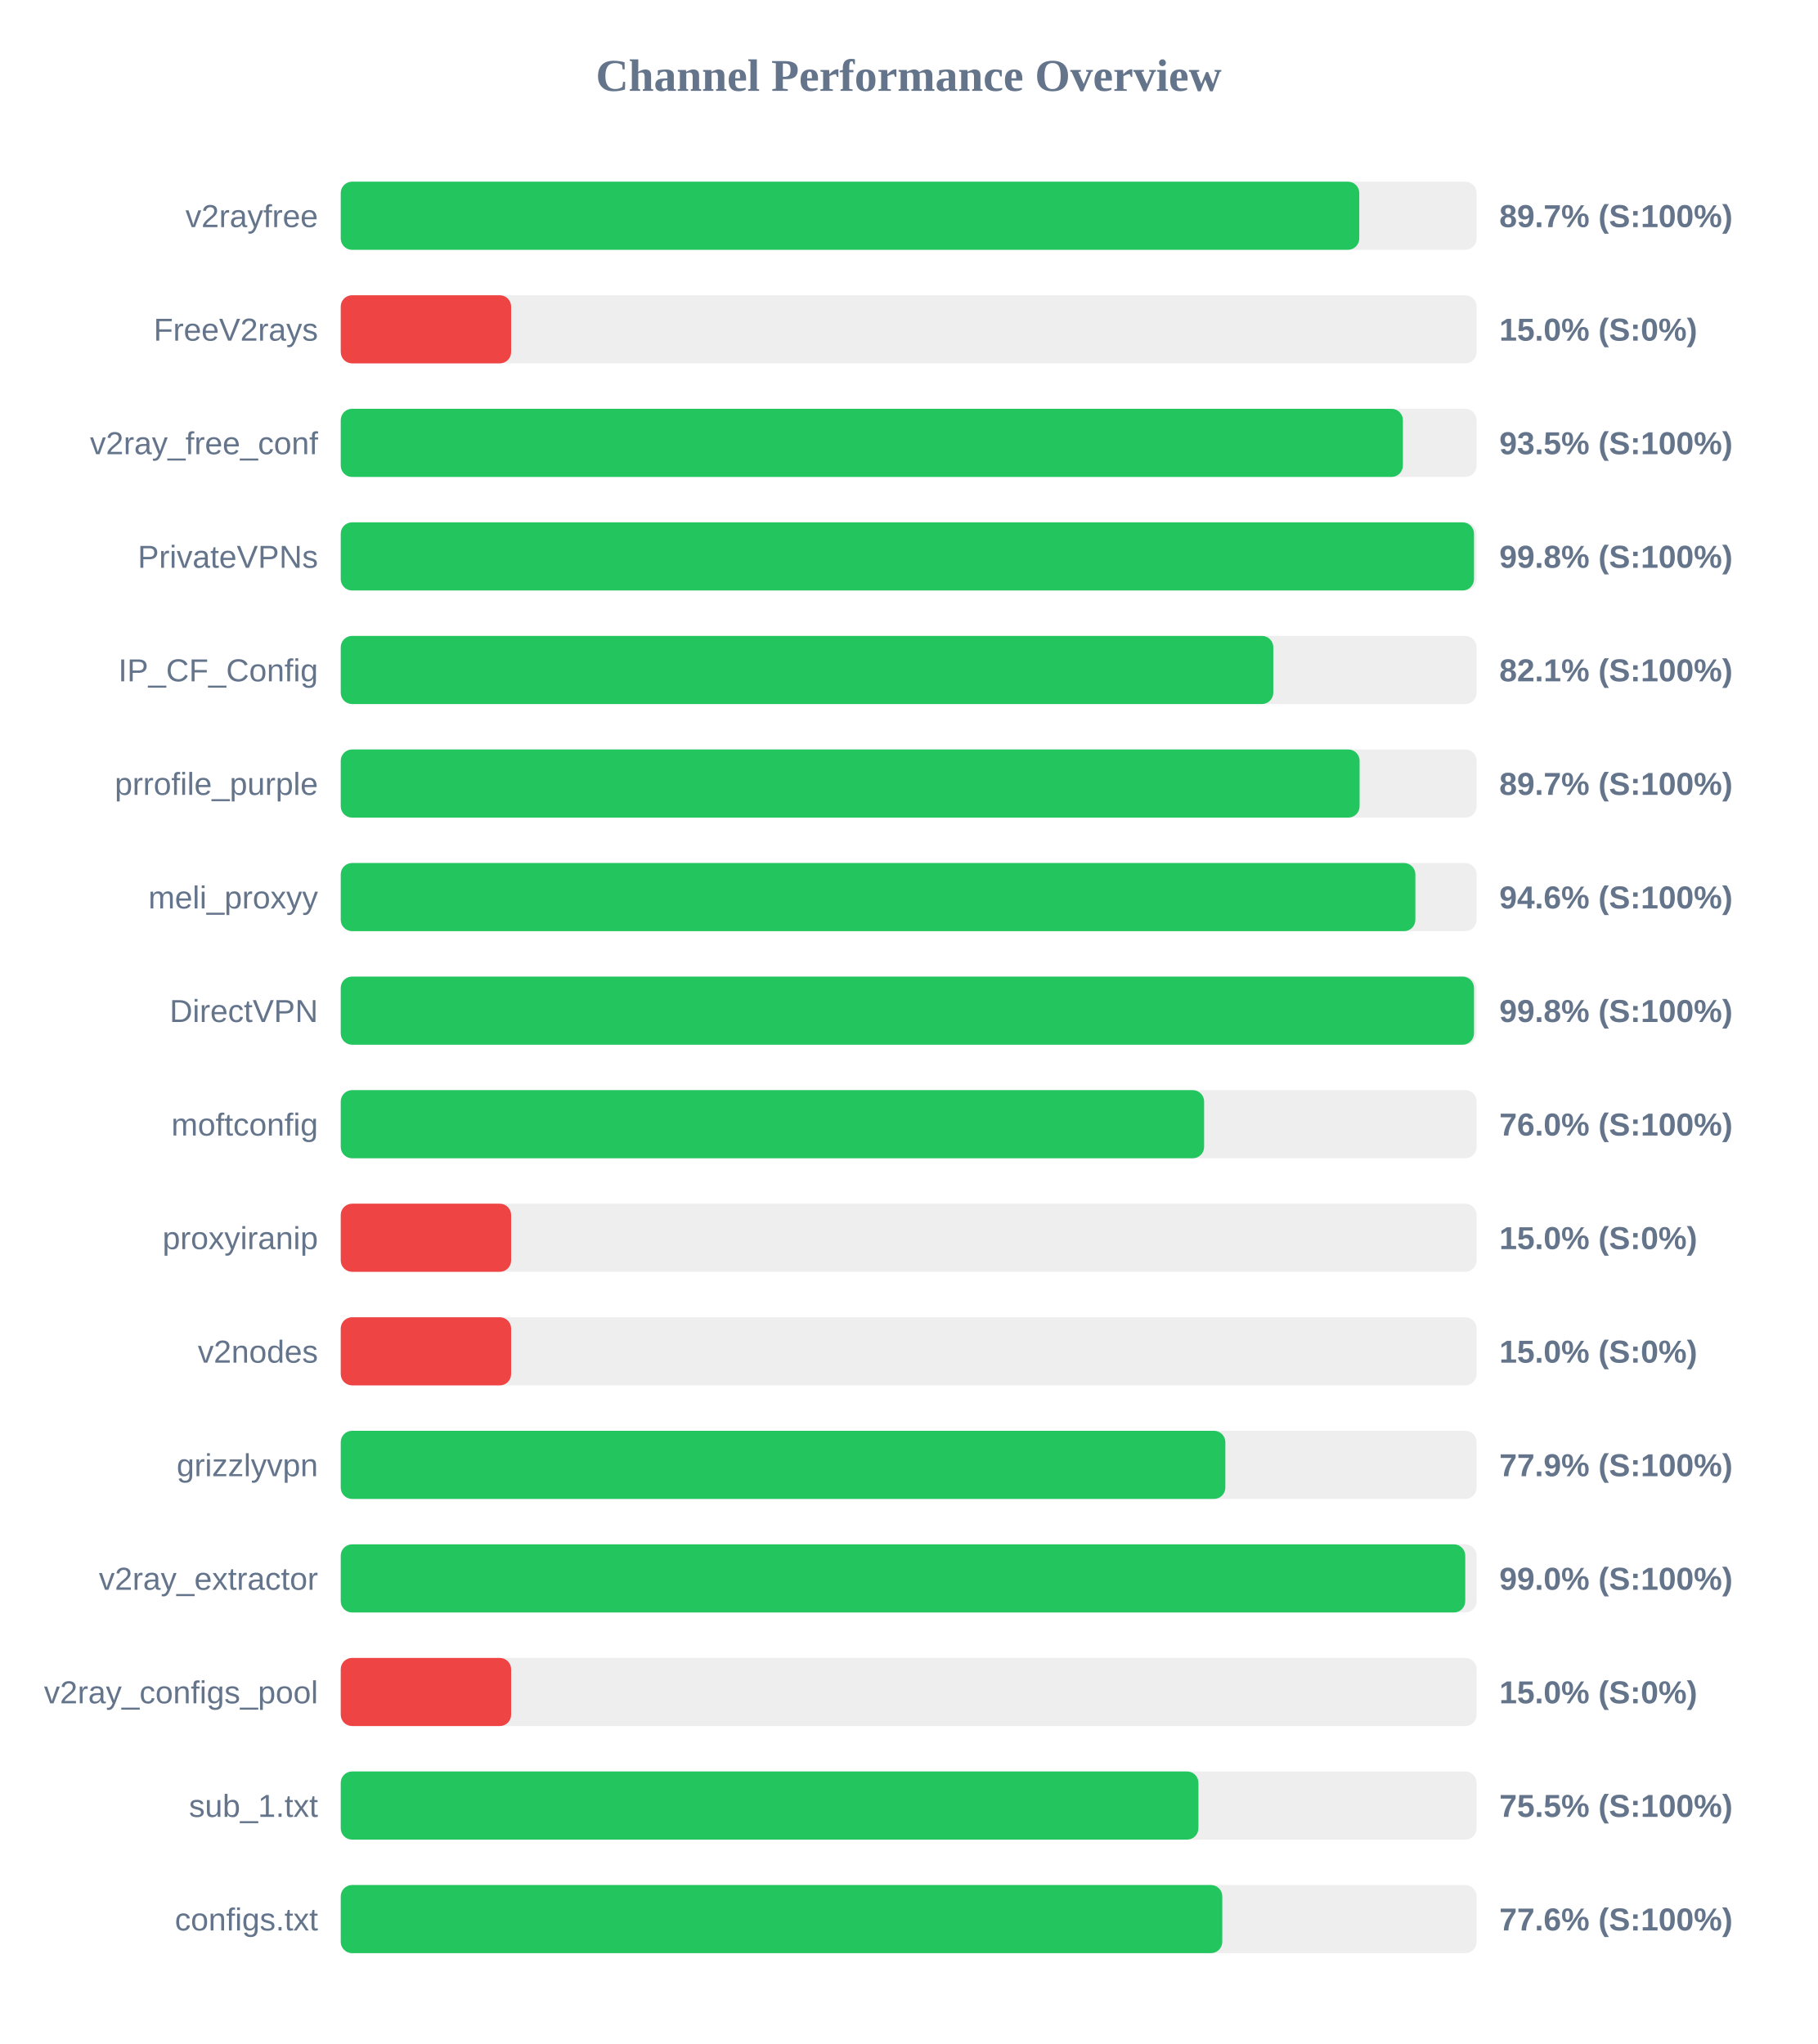
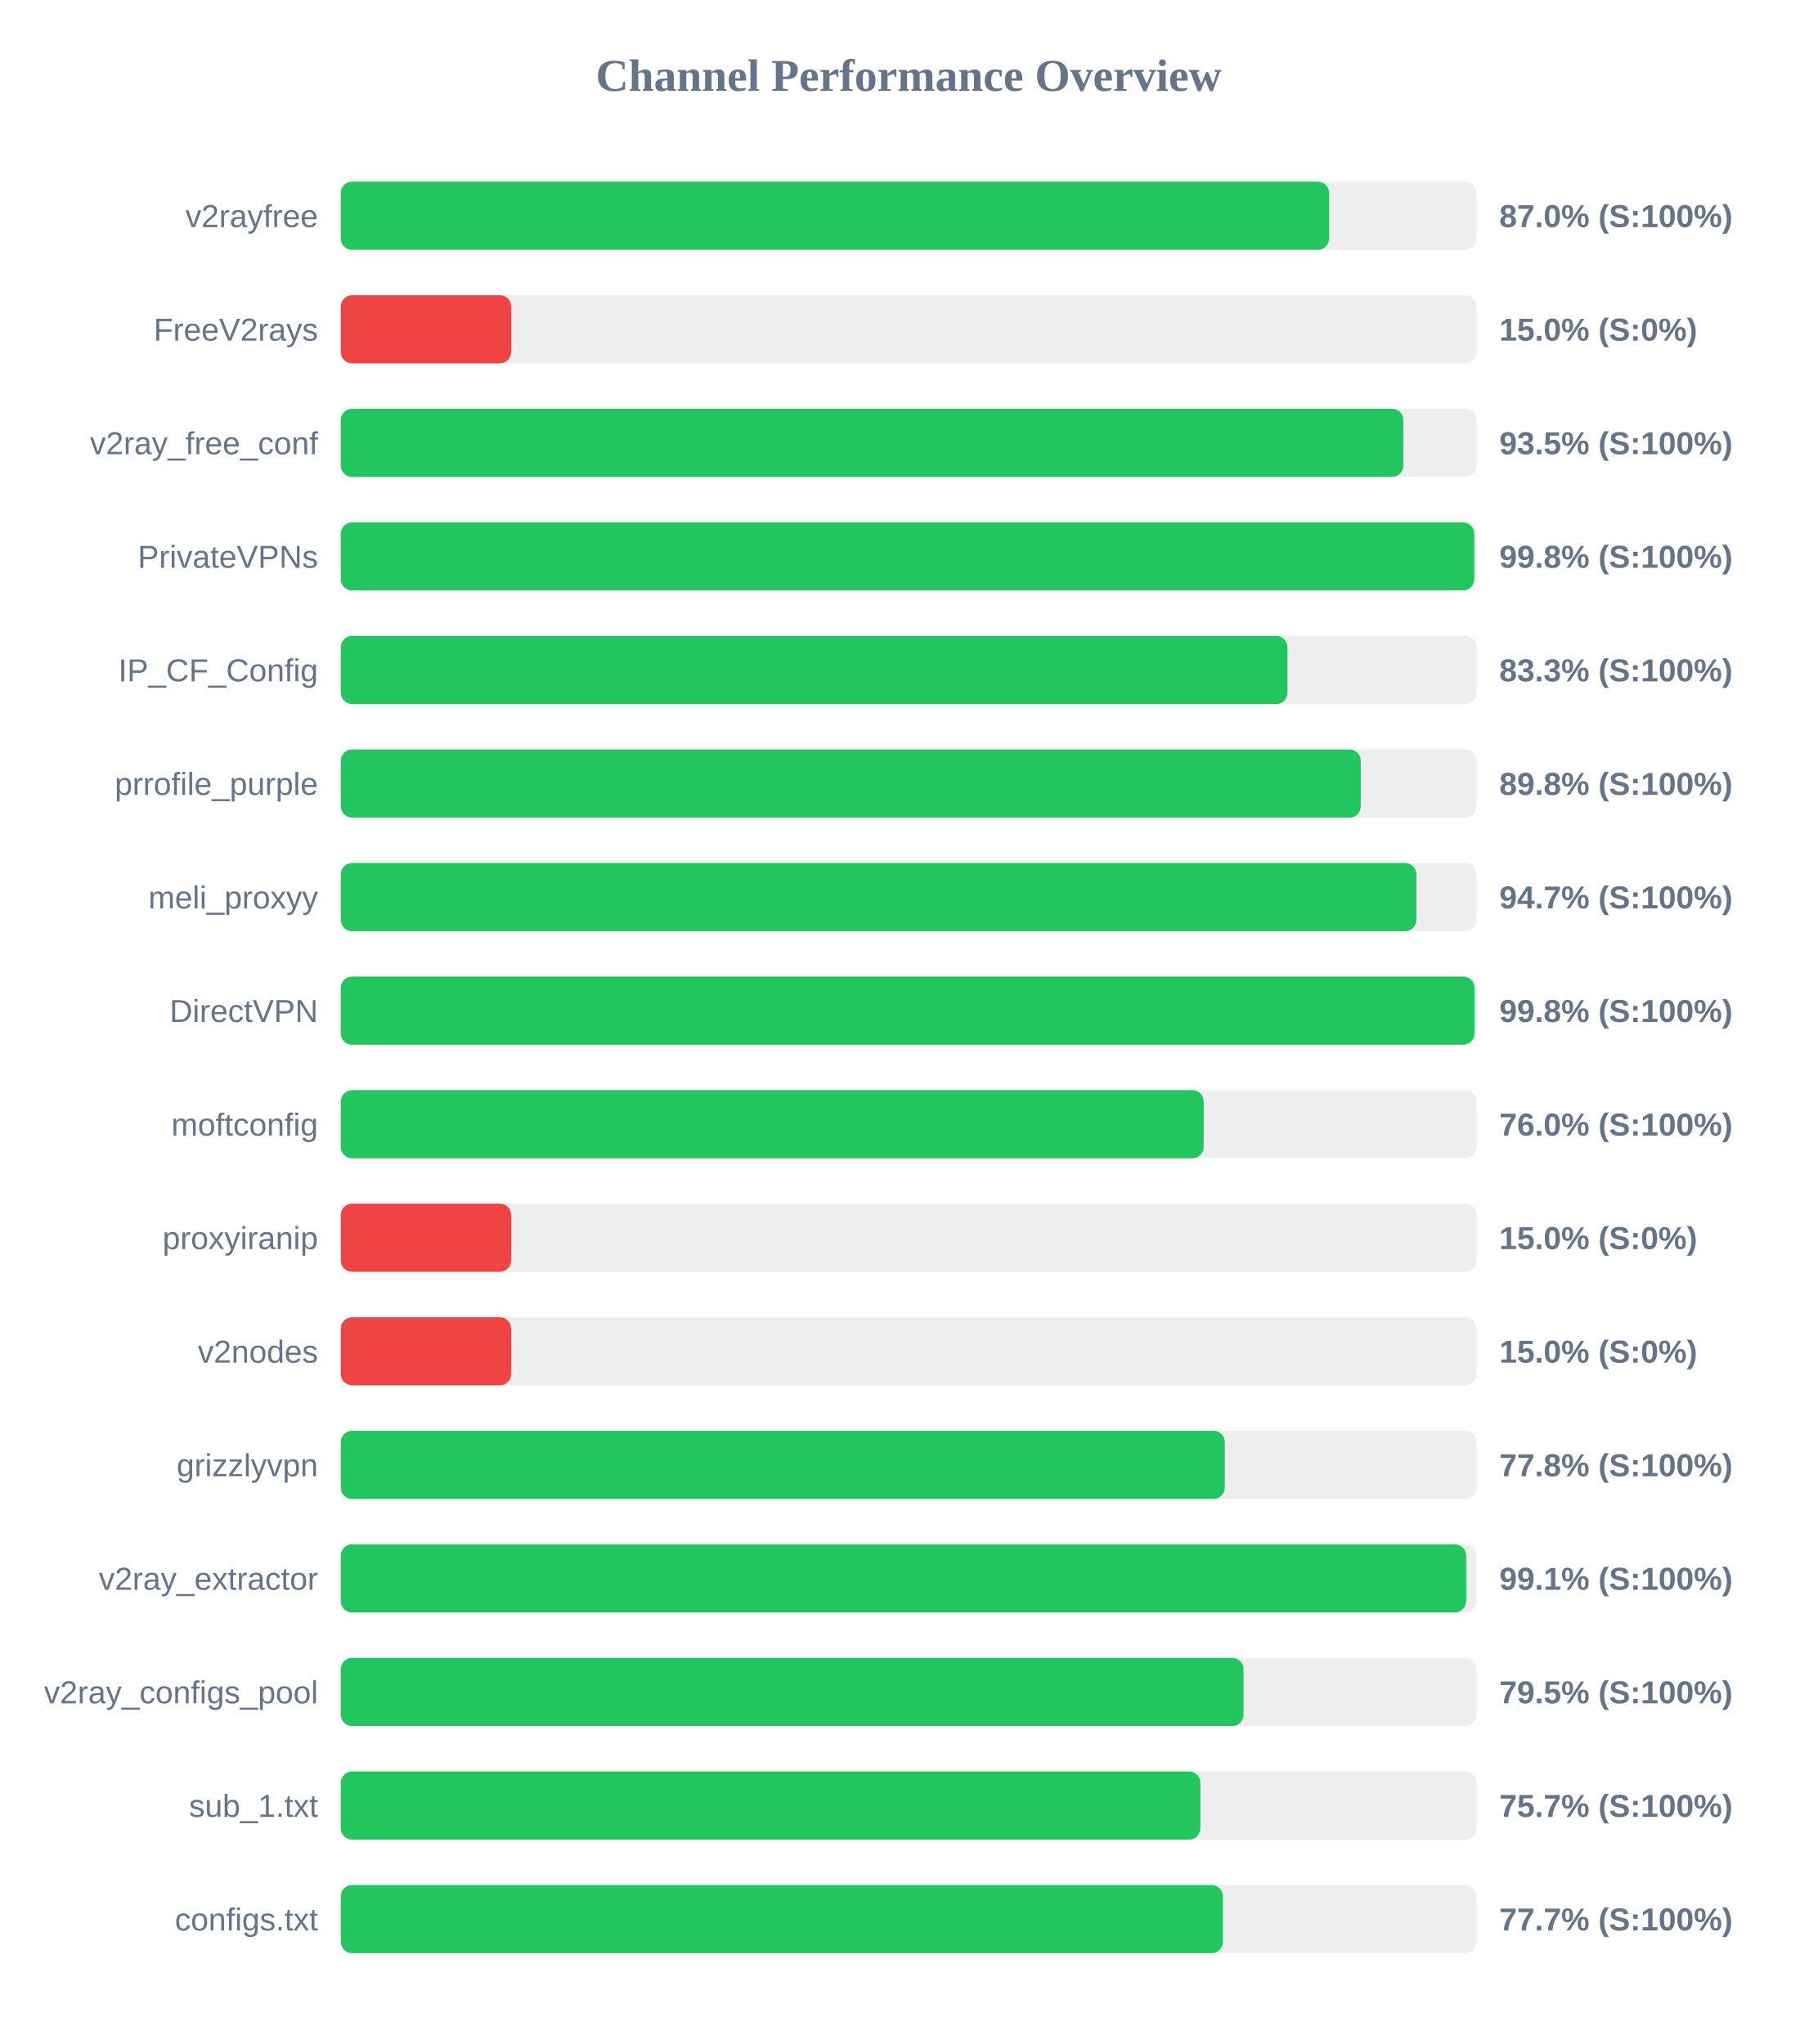
<svg xmlns="http://www.w3.org/2000/svg" width="800" height="900" version="1.1">
  <style>
        .row { font: 14px Arial; fill: #64748b; }
        .score { font: bold 14px Arial; fill: #64748b; }
    </style>
  <text x="400" y="40" text-anchor="middle" font-size="20px" font-weight="bold" fill="#64748b">Channel Performance Overview</text>
  <rect x="150" y="80" width="500" height="30" fill="#eee" rx="5" />
-   <rect x="150" y="80" width="448.35" height="30" fill="#22c55e" rx="5" />
+   <rect x="150" y="80" width="435.05" height="30" fill="#22c55e" rx="5" />
  <text x="140" y="100" text-anchor="end" class="row">v2rayfree</text>
-   <text x="660" y="100" text-anchor="start" class="score">89.7% (S:100%)</text>
+   <text x="660" y="100" text-anchor="start" class="score">87.0% (S:100%)</text>
  <rect x="150" y="130" width="500" height="30" fill="#eee" rx="5" />
  <rect x="150" y="130" width="75.0" height="30" fill="#ef4444" rx="5" />
  <text x="140" y="150" text-anchor="end" class="row">FreeV2rays</text>
  <text x="660" y="150" text-anchor="start" class="score">15.0% (S:0%)</text>
  <rect x="150" y="180" width="500" height="30" fill="#eee" rx="5" />
-   <rect x="150" y="180" width="467.55" height="30" fill="#22c55e" rx="5" />
+   <rect x="150" y="180" width="467.75" height="30" fill="#22c55e" rx="5" />
  <text x="140" y="200" text-anchor="end" class="row">v2ray_free_conf</text>
  <text x="660" y="200" text-anchor="start" class="score">93.5% (S:100%)</text>
  <rect x="150" y="230" width="500" height="30" fill="#eee" rx="5" />
-   <rect x="150" y="230" width="498.85" height="30" fill="#22c55e" rx="5" />
+   <rect x="150" y="230" width="498.95" height="30" fill="#22c55e" rx="5" />
  <text x="140" y="250" text-anchor="end" class="row">PrivateVPNs</text>
  <text x="660" y="250" text-anchor="start" class="score">99.8% (S:100%)</text>
  <rect x="150" y="280" width="500" height="30" fill="#eee" rx="5" />
-   <rect x="150" y="280" width="410.5" height="30" fill="#22c55e" rx="5" />
+   <rect x="150" y="280" width="416.75" height="30" fill="#22c55e" rx="5" />
  <text x="140" y="300" text-anchor="end" class="row">IP_CF_Config</text>
-   <text x="660" y="300" text-anchor="start" class="score">82.1% (S:100%)</text>
+   <text x="660" y="300" text-anchor="start" class="score">83.3% (S:100%)</text>
  <rect x="150" y="330" width="500" height="30" fill="#eee" rx="5" />
-   <rect x="150" y="330" width="448.5" height="30" fill="#22c55e" rx="5" />
+   <rect x="150" y="330" width="449.0" height="30" fill="#22c55e" rx="5" />
  <text x="140" y="350" text-anchor="end" class="row">prrofile_purple</text>
-   <text x="660" y="350" text-anchor="start" class="score">89.7% (S:100%)</text>
+   <text x="660" y="350" text-anchor="start" class="score">89.8% (S:100%)</text>
  <rect x="150" y="380" width="500" height="30" fill="#eee" rx="5" />
-   <rect x="150" y="380" width="473.05" height="30" fill="#22c55e" rx="5" />
+   <rect x="150" y="380" width="473.5" height="30" fill="#22c55e" rx="5" />
  <text x="140" y="400" text-anchor="end" class="row">meli_proxyy</text>
-   <text x="660" y="400" text-anchor="start" class="score">94.6% (S:100%)</text>
+   <text x="660" y="400" text-anchor="start" class="score">94.7% (S:100%)</text>
  <rect x="150" y="430" width="500" height="30" fill="#eee" rx="5" />
-   <rect x="150" y="430" width="498.85" height="30" fill="#22c55e" rx="5" />
+   <rect x="150" y="430" width="499.05" height="30" fill="#22c55e" rx="5" />
  <text x="140" y="450" text-anchor="end" class="row">DirectVPN</text>
  <text x="660" y="450" text-anchor="start" class="score">99.8% (S:100%)</text>
  <rect x="150" y="480" width="500" height="30" fill="#eee" rx="5" />
-   <rect x="150" y="480" width="380.05" height="30" fill="#22c55e" rx="5" />
+   <rect x="150" y="480" width="379.85" height="30" fill="#22c55e" rx="5" />
  <text x="140" y="500" text-anchor="end" class="row">moftconfig</text>
  <text x="660" y="500" text-anchor="start" class="score">76.0% (S:100%)</text>
  <rect x="150" y="530" width="500" height="30" fill="#eee" rx="5" />
  <rect x="150" y="530" width="75.0" height="30" fill="#ef4444" rx="5" />
  <text x="140" y="550" text-anchor="end" class="row">proxyiranip</text>
  <text x="660" y="550" text-anchor="start" class="score">15.0% (S:0%)</text>
  <rect x="150" y="580" width="500" height="30" fill="#eee" rx="5" />
  <rect x="150" y="580" width="75.0" height="30" fill="#ef4444" rx="5" />
  <text x="140" y="600" text-anchor="end" class="row">v2nodes</text>
  <text x="660" y="600" text-anchor="start" class="score">15.0% (S:0%)</text>
  <rect x="150" y="630" width="500" height="30" fill="#eee" rx="5" />
-   <rect x="150" y="630" width="389.4" height="30" fill="#22c55e" rx="5" />
+   <rect x="150" y="630" width="389.15" height="30" fill="#22c55e" rx="5" />
  <text x="140" y="650" text-anchor="end" class="row">grizzlyvpn</text>
-   <text x="660" y="650" text-anchor="start" class="score">77.9% (S:100%)</text>
+   <text x="660" y="650" text-anchor="start" class="score">77.8% (S:100%)</text>
  <rect x="150" y="680" width="500" height="30" fill="#eee" rx="5" />
-   <rect x="150" y="680" width="495.0" height="30" fill="#22c55e" rx="5" />
+   <rect x="150" y="680" width="495.4" height="30" fill="#22c55e" rx="5" />
  <text x="140" y="700" text-anchor="end" class="row">v2ray_extractor</text>
-   <text x="660" y="700" text-anchor="start" class="score">99.0% (S:100%)</text>
+   <text x="660" y="700" text-anchor="start" class="score">99.1% (S:100%)</text>
  <rect x="150" y="730" width="500" height="30" fill="#eee" rx="5" />
-   <rect x="150" y="730" width="75.0" height="30" fill="#ef4444" rx="5" />
+   <rect x="150" y="730" width="397.4" height="30" fill="#22c55e" rx="5" />
  <text x="140" y="750" text-anchor="end" class="row">v2ray_configs_pool</text>
-   <text x="660" y="750" text-anchor="start" class="score">15.0% (S:0%)</text>
+   <text x="660" y="750" text-anchor="start" class="score">79.5% (S:100%)</text>
  <rect x="150" y="780" width="500" height="30" fill="#eee" rx="5" />
-   <rect x="150" y="780" width="377.55" height="30" fill="#22c55e" rx="5" />
+   <rect x="150" y="780" width="378.4" height="30" fill="#22c55e" rx="5" />
  <text x="140" y="800" text-anchor="end" class="row">sub_1.txt</text>
-   <text x="660" y="800" text-anchor="start" class="score">75.5% (S:100%)</text>
+   <text x="660" y="800" text-anchor="start" class="score">75.7% (S:100%)</text>
  <rect x="150" y="830" width="500" height="30" fill="#eee" rx="5" />
-   <rect x="150" y="830" width="388.05" height="30" fill="#22c55e" rx="5" />
+   <rect x="150" y="830" width="388.3" height="30" fill="#22c55e" rx="5" />
  <text x="140" y="850" text-anchor="end" class="row">configs.txt</text>
-   <text x="660" y="850" text-anchor="start" class="score">77.6% (S:100%)</text>
+   <text x="660" y="850" text-anchor="start" class="score">77.7% (S:100%)</text>
</svg>
